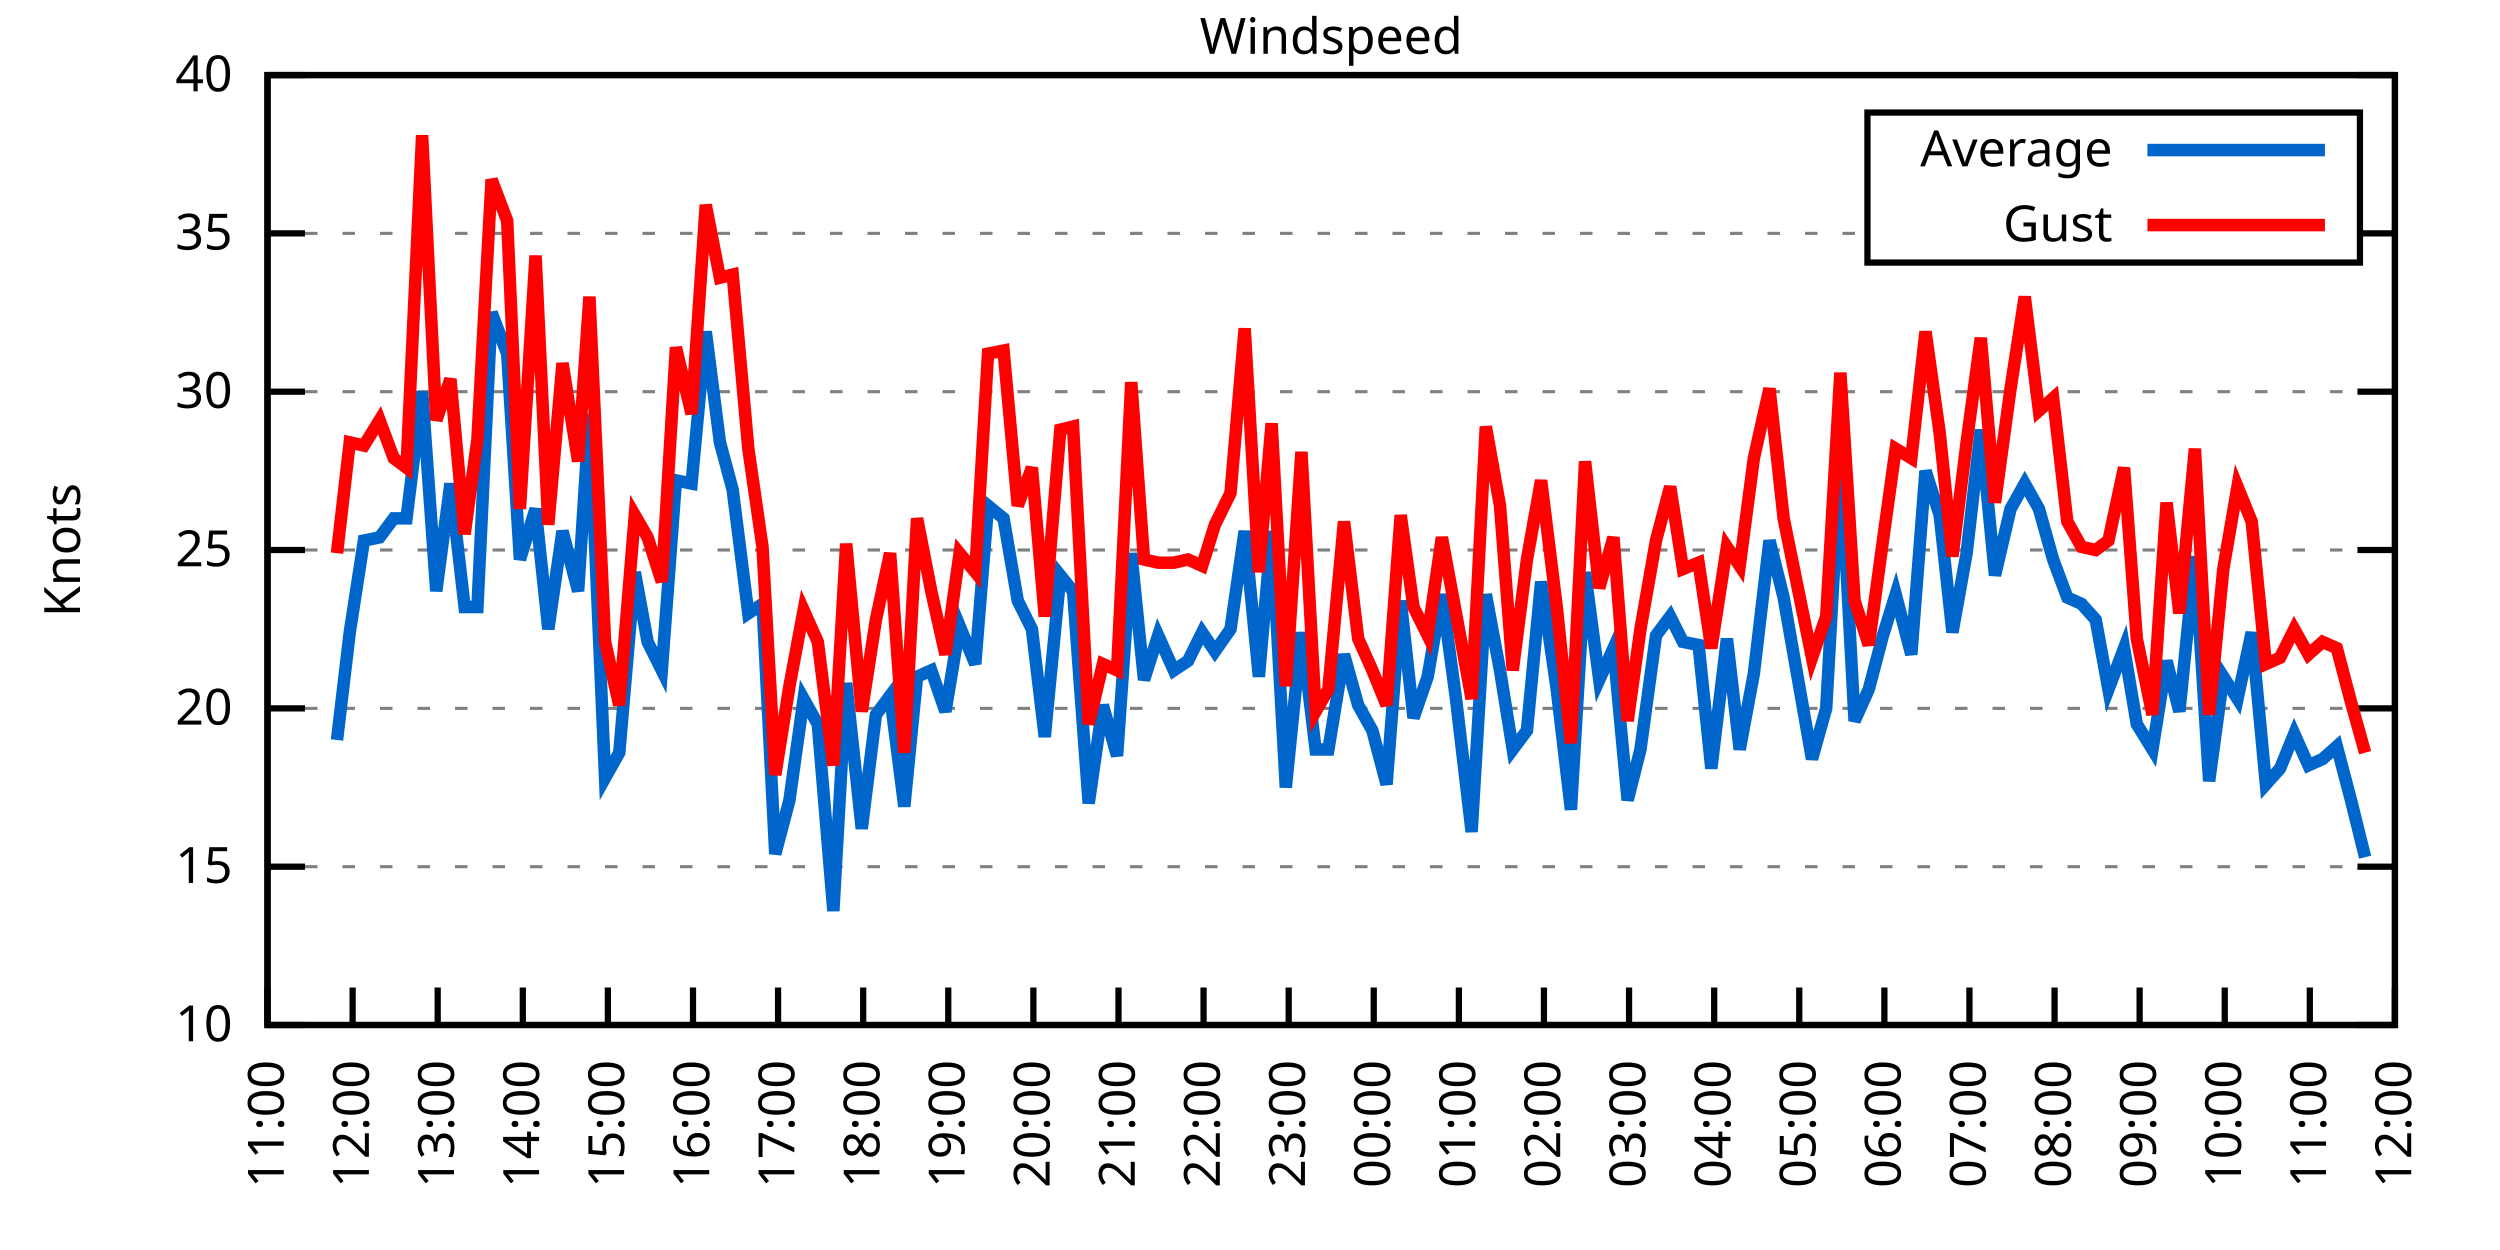
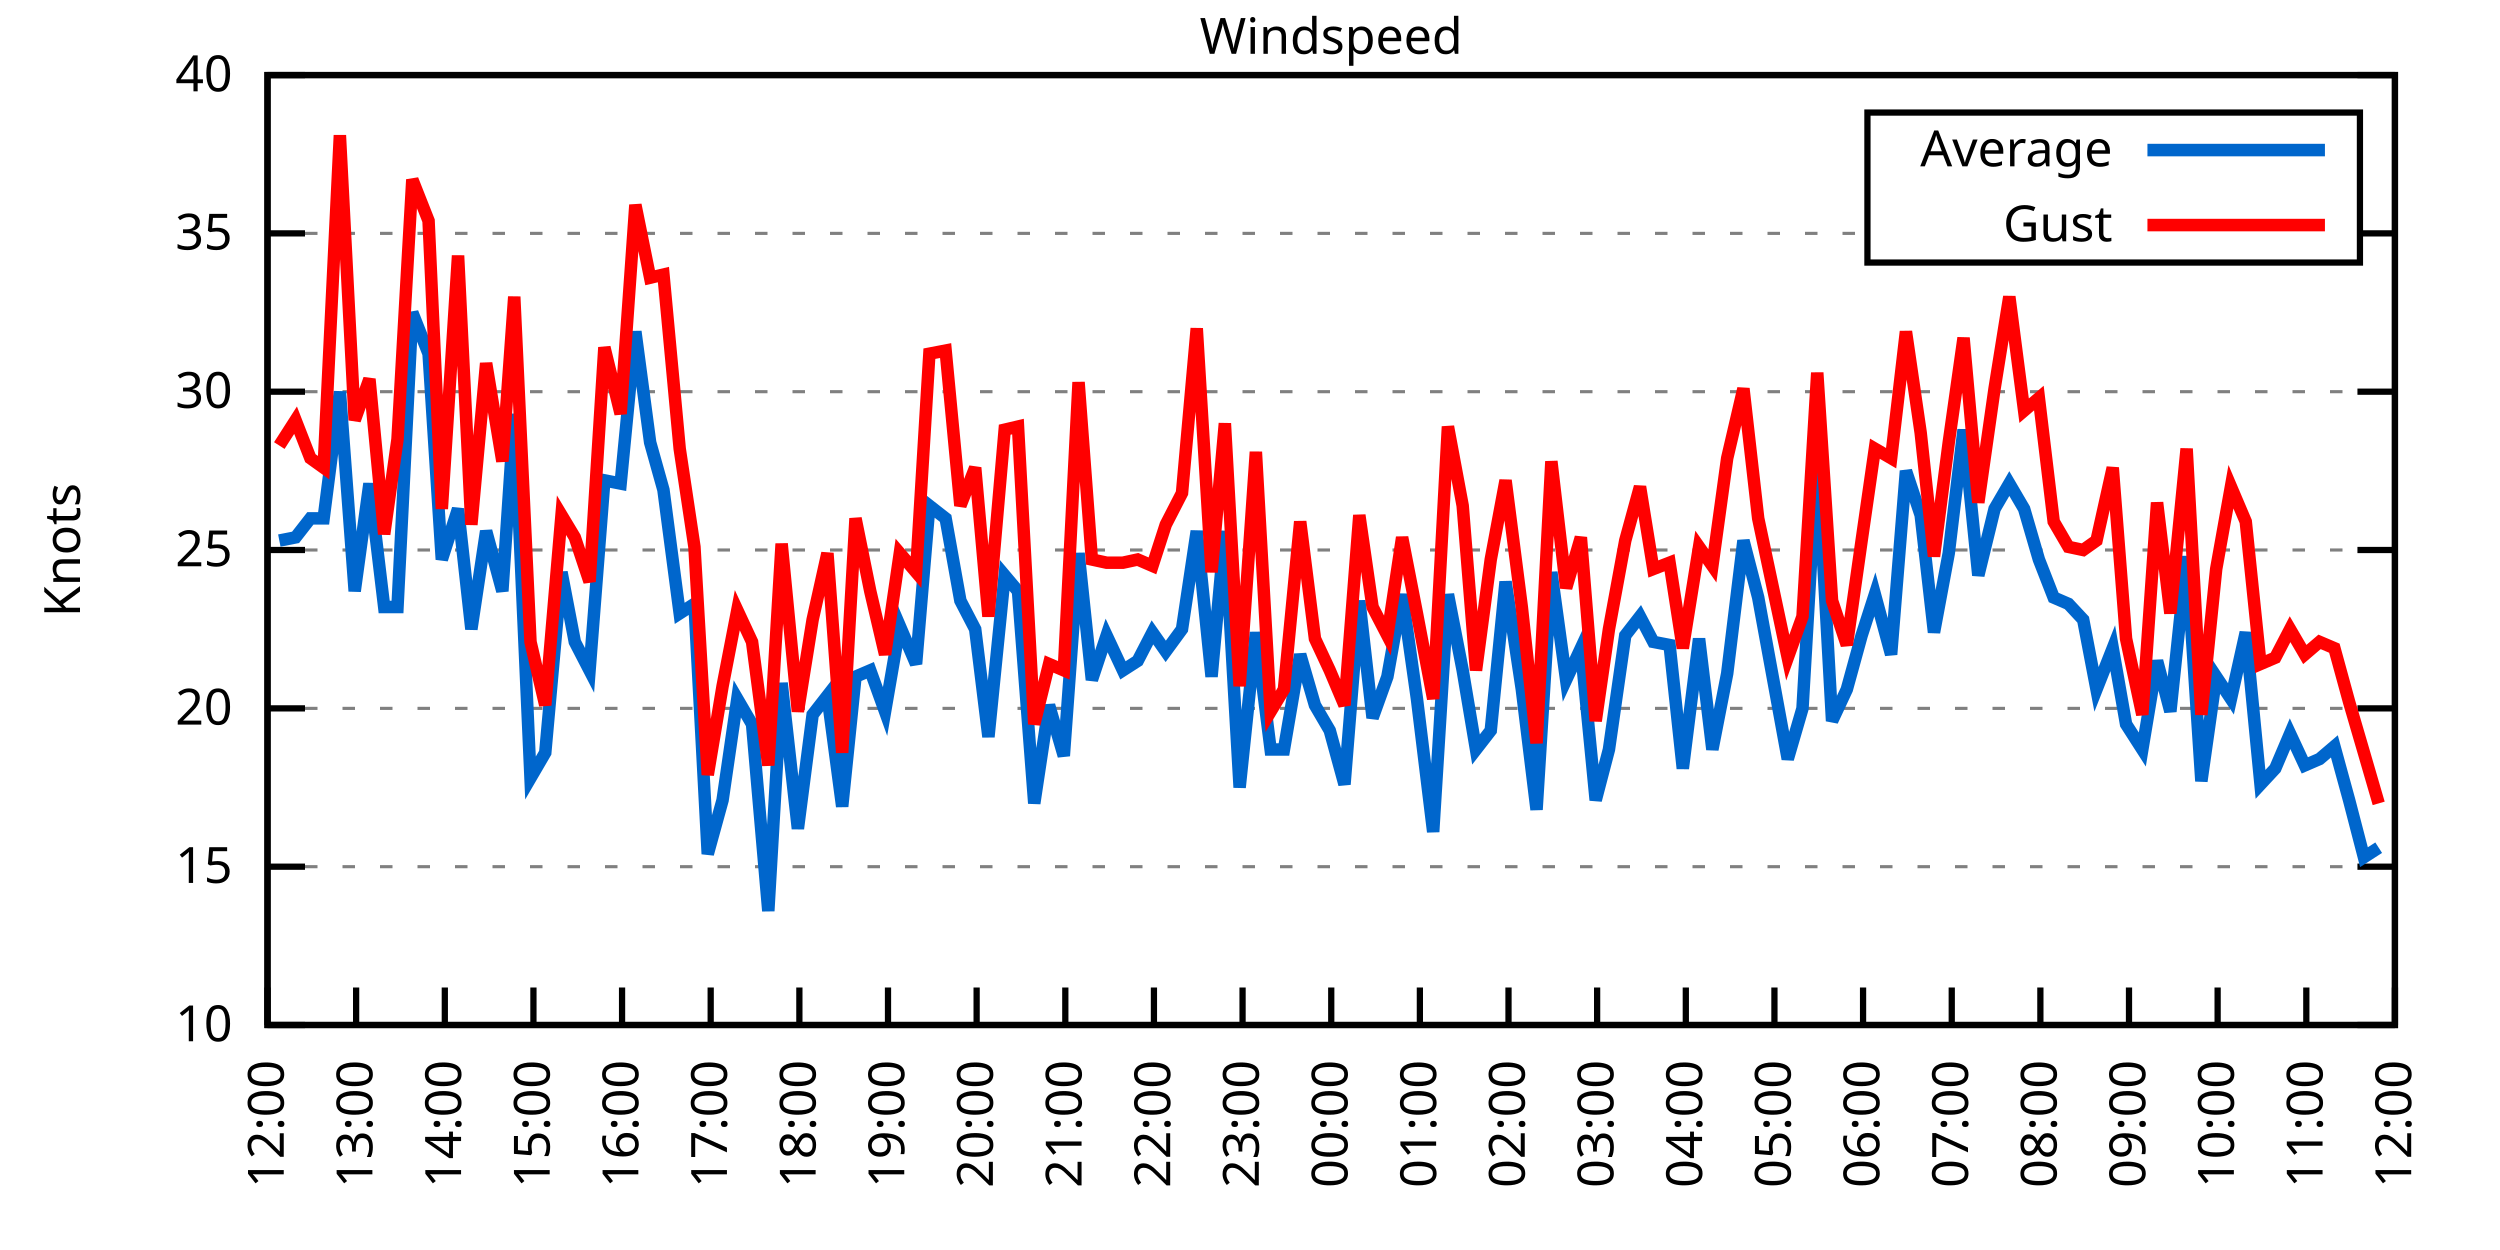
<svg xmlns="http://www.w3.org/2000/svg" xmlns:xlink="http://www.w3.org/1999/xlink" width="400" height="200" viewBox="0 0 400 200">
  <g id="gnuplot_canvas">
    <rect x="0" y="0" width="400" height="200" fill="none" />
    <defs>
      <circle id="gpDot" r="0.5" stroke-width="0.5" stroke="currentColor" />
      <path id="gpPt0" stroke-width="0.333" stroke="currentColor" d="M-1,0 h2 M0,-1 v2" />
      <path id="gpPt1" stroke-width="0.333" stroke="currentColor" d="M-1,-1 L1,1 M1,-1 L-1,1" />
      <path id="gpPt2" stroke-width="0.333" stroke="currentColor" d="M-1,0 L1,0 M0,-1 L0,1 M-1,-1 L1,1 M-1,1 L1,-1" />
      <rect id="gpPt3" stroke-width="0.333" stroke="currentColor" x="-1" y="-1" width="2" height="2" />
      <rect id="gpPt4" stroke-width="0.333" stroke="currentColor" fill="currentColor" x="-1" y="-1" width="2" height="2" />
      <circle id="gpPt5" stroke-width="0.333" stroke="currentColor" cx="0" cy="0" r="1" />
      <use xlink:href="#gpPt5" id="gpPt6" fill="currentColor" stroke="none" />
      <path id="gpPt7" stroke-width="0.333" stroke="currentColor" d="M0,-1.33 L-1.33,0.67 L1.33,0.67 z" />
      <use xlink:href="#gpPt7" id="gpPt8" fill="currentColor" stroke="none" />
      <use xlink:href="#gpPt7" id="gpPt9" stroke="currentColor" transform="rotate(180)" />
      <use xlink:href="#gpPt9" id="gpPt10" fill="currentColor" stroke="none" />
      <use xlink:href="#gpPt3" id="gpPt11" stroke="currentColor" transform="rotate(45)" />
      <use xlink:href="#gpPt11" id="gpPt12" fill="currentColor" stroke="none" />
      <path id="gpPt13" stroke-width="0.333" stroke="currentColor" d="M0,1.330 L1.265,0.411 L0.782,-1.067 L-0.782,-1.076 L-1.265,0.411 z" />
      <use xlink:href="#gpPt13" id="gpPt14" fill="currentColor" stroke="none" />
      <filter id="textbox" filterUnits="objectBoundingBox" x="0" y="0" height="1" width="1">
        <feFlood flood-color="white" flood-opacity="1" result="bgnd" />
        <feComposite in="SourceGraphic" in2="bgnd" operator="atop" />
      </filter>
      <filter id="greybox" filterUnits="objectBoundingBox" x="0" y="0" height="1" width="1">
        <feFlood flood-color="lightgrey" flood-opacity="1" result="grey" />
        <feComposite in="SourceGraphic" in2="grey" operator="atop" />
      </filter>
    </defs>
    <g fill="none" color="white" stroke="currentColor" stroke-width="1.00" stroke-linecap="butt" stroke-linejoin="miter">
</g>
    <g fill="none" color="black" stroke="currentColor" stroke-width="1.00" stroke-linecap="butt" stroke-linejoin="miter">
      <g stroke="none" shape-rendering="crispEdges">
        <polygon fill="rgb(255, 255, 255)" points="42.80,164.00 383.18,164.00 383.18,12.02 42.80,12.02 " />
      </g>
    </g>
    <g fill="none" color="black" stroke="currentColor" stroke-width="1.00" stroke-linecap="butt" stroke-linejoin="miter">
</g>
    <g fill="none" color="black" stroke="black" stroke-width="0.50" stroke-linecap="butt" stroke-linejoin="miter">
</g>
    <g fill="none" color="gray" stroke="currentColor" stroke-width="0.50" stroke-linecap="butt" stroke-linejoin="miter">
      <path stroke="gray" stroke-dasharray="2,4" class="gridline" d="M42.80,164.00 L383.19,164.00  " />
    </g>
    <g fill="none" color="gray" stroke="gray" stroke-width="1.00" stroke-linecap="butt" stroke-linejoin="miter">
</g>
    <g fill="none" color="black" stroke="currentColor" stroke-width="1.00" stroke-linecap="butt" stroke-linejoin="miter">
      <path stroke="black" d="M42.80,164.00 L48.80,164.00 M383.19,164.00 L377.19,164.00  " />
      <g transform="translate(37.20,166.60)" stroke="none" fill="black" font-family="Sans" font-size="8.00" text-anchor="end">
        <text>
          <tspan font-family="Sans"> 10</tspan>
        </text>
      </g>
    </g>
    <g fill="none" color="black" stroke="currentColor" stroke-width="1.00" stroke-linecap="butt" stroke-linejoin="miter">
</g>
    <g fill="none" color="black" stroke="black" stroke-width="0.50" stroke-linecap="butt" stroke-linejoin="miter">
</g>
    <g fill="none" color="gray" stroke="currentColor" stroke-width="0.50" stroke-linecap="butt" stroke-linejoin="miter">
      <path stroke="gray" stroke-dasharray="2,4" class="gridline" d="M42.80,138.67 L383.19,138.67  " />
    </g>
    <g fill="none" color="gray" stroke="gray" stroke-width="1.00" stroke-linecap="butt" stroke-linejoin="miter">
</g>
    <g fill="none" color="black" stroke="currentColor" stroke-width="1.00" stroke-linecap="butt" stroke-linejoin="miter">
      <path stroke="black" d="M42.80,138.67 L48.80,138.67 M383.19,138.67 L377.19,138.67  " />
      <g transform="translate(37.20,141.27)" stroke="none" fill="black" font-family="Sans" font-size="8.00" text-anchor="end">
        <text>
          <tspan font-family="Sans"> 15</tspan>
        </text>
      </g>
    </g>
    <g fill="none" color="black" stroke="currentColor" stroke-width="1.00" stroke-linecap="butt" stroke-linejoin="miter">
</g>
    <g fill="none" color="black" stroke="black" stroke-width="0.50" stroke-linecap="butt" stroke-linejoin="miter">
</g>
    <g fill="none" color="gray" stroke="currentColor" stroke-width="0.50" stroke-linecap="butt" stroke-linejoin="miter">
      <path stroke="gray" stroke-dasharray="2,4" class="gridline" d="M42.80,113.34 L383.19,113.34  " />
    </g>
    <g fill="none" color="gray" stroke="gray" stroke-width="1.00" stroke-linecap="butt" stroke-linejoin="miter">
</g>
    <g fill="none" color="black" stroke="currentColor" stroke-width="1.00" stroke-linecap="butt" stroke-linejoin="miter">
      <path stroke="black" d="M42.80,113.34 L48.80,113.34 M383.19,113.34 L377.19,113.34  " />
      <g transform="translate(37.20,115.94)" stroke="none" fill="black" font-family="Sans" font-size="8.00" text-anchor="end">
        <text>
          <tspan font-family="Sans"> 20</tspan>
        </text>
      </g>
    </g>
    <g fill="none" color="black" stroke="currentColor" stroke-width="1.00" stroke-linecap="butt" stroke-linejoin="miter">
</g>
    <g fill="none" color="black" stroke="black" stroke-width="0.50" stroke-linecap="butt" stroke-linejoin="miter">
</g>
    <g fill="none" color="gray" stroke="currentColor" stroke-width="0.50" stroke-linecap="butt" stroke-linejoin="miter">
      <path stroke="gray" stroke-dasharray="2,4" class="gridline" d="M42.80,88.00 L383.19,88.00  " />
    </g>
    <g fill="none" color="gray" stroke="gray" stroke-width="1.00" stroke-linecap="butt" stroke-linejoin="miter">
</g>
    <g fill="none" color="black" stroke="currentColor" stroke-width="1.00" stroke-linecap="butt" stroke-linejoin="miter">
      <path stroke="black" d="M42.80,88.00 L48.80,88.00 M383.19,88.00 L377.19,88.00  " />
      <g transform="translate(37.20,90.60)" stroke="none" fill="black" font-family="Sans" font-size="8.00" text-anchor="end">
        <text>
          <tspan font-family="Sans"> 25</tspan>
        </text>
      </g>
    </g>
    <g fill="none" color="black" stroke="currentColor" stroke-width="1.00" stroke-linecap="butt" stroke-linejoin="miter">
</g>
    <g fill="none" color="black" stroke="black" stroke-width="0.50" stroke-linecap="butt" stroke-linejoin="miter">
</g>
    <g fill="none" color="gray" stroke="currentColor" stroke-width="0.50" stroke-linecap="butt" stroke-linejoin="miter">
      <path stroke="gray" stroke-dasharray="2,4" class="gridline" d="M42.80,62.67 L383.19,62.67  " />
    </g>
    <g fill="none" color="gray" stroke="gray" stroke-width="1.00" stroke-linecap="butt" stroke-linejoin="miter">
</g>
    <g fill="none" color="black" stroke="currentColor" stroke-width="1.00" stroke-linecap="butt" stroke-linejoin="miter">
      <path stroke="black" d="M42.80,62.67 L48.80,62.67 M383.19,62.67 L377.19,62.67  " />
      <g transform="translate(37.20,65.27)" stroke="none" fill="black" font-family="Sans" font-size="8.00" text-anchor="end">
        <text>
          <tspan font-family="Sans"> 30</tspan>
        </text>
      </g>
    </g>
    <g fill="none" color="black" stroke="currentColor" stroke-width="1.00" stroke-linecap="butt" stroke-linejoin="miter">
</g>
    <g fill="none" color="black" stroke="black" stroke-width="0.50" stroke-linecap="butt" stroke-linejoin="miter">
</g>
    <g fill="none" color="gray" stroke="currentColor" stroke-width="0.50" stroke-linecap="butt" stroke-linejoin="miter">
      <path stroke="gray" stroke-dasharray="2,4" class="gridline" d="M42.80,37.34 L298.79,37.34 M377.59,37.34 L383.19,37.34  " />
    </g>
    <g fill="none" color="gray" stroke="gray" stroke-width="1.00" stroke-linecap="butt" stroke-linejoin="miter">
</g>
    <g fill="none" color="black" stroke="currentColor" stroke-width="1.00" stroke-linecap="butt" stroke-linejoin="miter">
      <path stroke="black" d="M42.80,37.34 L48.80,37.34 M383.19,37.34 L377.19,37.34  " />
      <g transform="translate(37.20,39.94)" stroke="none" fill="black" font-family="Sans" font-size="8.00" text-anchor="end">
        <text>
          <tspan font-family="Sans"> 35</tspan>
        </text>
      </g>
    </g>
    <g fill="none" color="black" stroke="currentColor" stroke-width="1.00" stroke-linecap="butt" stroke-linejoin="miter">
</g>
    <g fill="none" color="black" stroke="black" stroke-width="0.50" stroke-linecap="butt" stroke-linejoin="miter">
</g>
    <g fill="none" color="gray" stroke="currentColor" stroke-width="0.50" stroke-linecap="butt" stroke-linejoin="miter">
      <path stroke="gray" stroke-dasharray="2,4" class="gridline" d="M42.80,12.01 L383.19,12.01  " />
    </g>
    <g fill="none" color="gray" stroke="gray" stroke-width="1.00" stroke-linecap="butt" stroke-linejoin="miter">
</g>
    <g fill="none" color="black" stroke="currentColor" stroke-width="1.00" stroke-linecap="butt" stroke-linejoin="miter">
      <path stroke="black" d="M42.80,12.01 L48.80,12.01 M383.19,12.01 L377.19,12.01  " />
      <g transform="translate(37.20,14.61)" stroke="none" fill="black" font-family="Sans" font-size="8.00" text-anchor="end">
        <text>
          <tspan font-family="Sans"> 40</tspan>
        </text>
      </g>
    </g>
    <g fill="none" color="black" stroke="currentColor" stroke-width="1.00" stroke-linecap="butt" stroke-linejoin="miter">
      <path stroke="black" d="M42.80,164.00 L42.80,158.00  " />
      <g transform="translate(45.40,169.60) rotate(270.00)" stroke="none" fill="black" font-family="Sans" font-size="8.00" text-anchor="end">
        <text>
-           <tspan font-family="Sans">11:00</tspan>
-         </text>
-       </g>
-     </g>
-     <g fill="none" color="black" stroke="currentColor" stroke-width="1.00" stroke-linecap="butt" stroke-linejoin="miter">
-       <path stroke="black" d="M56.42,164.00 L56.42,158.00  " />
-       <g transform="translate(59.02,169.60) rotate(270.00)" stroke="none" fill="black" font-family="Sans" font-size="8.00" text-anchor="end">
-         <text>
          <tspan font-family="Sans">12:00</tspan>
        </text>
      </g>
    </g>
    <g fill="none" color="black" stroke="currentColor" stroke-width="1.00" stroke-linecap="butt" stroke-linejoin="miter">
-       <path stroke="black" d="M70.03,164.00 L70.03,158.00  " />
-       <g transform="translate(72.63,169.60) rotate(270.00)" stroke="none" fill="black" font-family="Sans" font-size="8.00" text-anchor="end">
+       <path stroke="black" d="M56.98,164.00 L56.98,158.00  " />
+       <g transform="translate(59.58,169.60) rotate(270.00)" stroke="none" fill="black" font-family="Sans" font-size="8.00" text-anchor="end">
        <text>
          <tspan font-family="Sans">13:00</tspan>
        </text>
      </g>
    </g>
    <g fill="none" color="black" stroke="currentColor" stroke-width="1.00" stroke-linecap="butt" stroke-linejoin="miter">
-       <path stroke="black" d="M83.65,164.00 L83.65,158.00  " />
-       <g transform="translate(86.25,169.60) rotate(270.00)" stroke="none" fill="black" font-family="Sans" font-size="8.00" text-anchor="end">
+       <path stroke="black" d="M71.17,164.00 L71.17,158.00  " />
+       <g transform="translate(73.77,169.60) rotate(270.00)" stroke="none" fill="black" font-family="Sans" font-size="8.00" text-anchor="end">
        <text>
          <tspan font-family="Sans">14:00</tspan>
        </text>
      </g>
    </g>
    <g fill="none" color="black" stroke="currentColor" stroke-width="1.00" stroke-linecap="butt" stroke-linejoin="miter">
-       <path stroke="black" d="M97.26,164.00 L97.26,158.00  " />
-       <g transform="translate(99.86,169.60) rotate(270.00)" stroke="none" fill="black" font-family="Sans" font-size="8.00" text-anchor="end">
+       <path stroke="black" d="M85.35,164.00 L85.35,158.00  " />
+       <g transform="translate(87.95,169.60) rotate(270.00)" stroke="none" fill="black" font-family="Sans" font-size="8.00" text-anchor="end">
        <text>
          <tspan font-family="Sans">15:00</tspan>
        </text>
      </g>
    </g>
    <g fill="none" color="black" stroke="currentColor" stroke-width="1.00" stroke-linecap="butt" stroke-linejoin="miter">
-       <path stroke="black" d="M110.88,164.00 L110.88,158.00  " />
-       <g transform="translate(113.48,169.60) rotate(270.00)" stroke="none" fill="black" font-family="Sans" font-size="8.00" text-anchor="end">
+       <path stroke="black" d="M99.53,164.00 L99.53,158.00  " />
+       <g transform="translate(102.13,169.60) rotate(270.00)" stroke="none" fill="black" font-family="Sans" font-size="8.00" text-anchor="end">
        <text>
          <tspan font-family="Sans">16:00</tspan>
        </text>
      </g>
    </g>
    <g fill="none" color="black" stroke="currentColor" stroke-width="1.00" stroke-linecap="butt" stroke-linejoin="miter">
-       <path stroke="black" d="M124.49,164.00 L124.49,158.00  " />
-       <g transform="translate(127.09,169.60) rotate(270.00)" stroke="none" fill="black" font-family="Sans" font-size="8.00" text-anchor="end">
+       <path stroke="black" d="M113.71,164.00 L113.71,158.00  " />
+       <g transform="translate(116.31,169.60) rotate(270.00)" stroke="none" fill="black" font-family="Sans" font-size="8.00" text-anchor="end">
        <text>
          <tspan font-family="Sans">17:00</tspan>
        </text>
      </g>
    </g>
    <g fill="none" color="black" stroke="currentColor" stroke-width="1.00" stroke-linecap="butt" stroke-linejoin="miter">
-       <path stroke="black" d="M138.11,164.00 L138.11,158.00  " />
-       <g transform="translate(140.71,169.60) rotate(270.00)" stroke="none" fill="black" font-family="Sans" font-size="8.00" text-anchor="end">
+       <path stroke="black" d="M127.90,164.00 L127.90,158.00  " />
+       <g transform="translate(130.50,169.60) rotate(270.00)" stroke="none" fill="black" font-family="Sans" font-size="8.00" text-anchor="end">
        <text>
          <tspan font-family="Sans">18:00</tspan>
        </text>
      </g>
    </g>
    <g fill="none" color="black" stroke="currentColor" stroke-width="1.00" stroke-linecap="butt" stroke-linejoin="miter">
-       <path stroke="black" d="M151.72,164.00 L151.72,158.00  " />
-       <g transform="translate(154.32,169.60) rotate(270.00)" stroke="none" fill="black" font-family="Sans" font-size="8.00" text-anchor="end">
+       <path stroke="black" d="M142.08,164.00 L142.08,158.00  " />
+       <g transform="translate(144.68,169.60) rotate(270.00)" stroke="none" fill="black" font-family="Sans" font-size="8.00" text-anchor="end">
        <text>
          <tspan font-family="Sans">19:00</tspan>
        </text>
      </g>
    </g>
    <g fill="none" color="black" stroke="currentColor" stroke-width="1.00" stroke-linecap="butt" stroke-linejoin="miter">
-       <path stroke="black" d="M165.34,164.00 L165.34,158.00  " />
-       <g transform="translate(167.94,169.60) rotate(270.00)" stroke="none" fill="black" font-family="Sans" font-size="8.00" text-anchor="end">
+       <path stroke="black" d="M156.26,164.00 L156.26,158.00  " />
+       <g transform="translate(158.86,169.60) rotate(270.00)" stroke="none" fill="black" font-family="Sans" font-size="8.00" text-anchor="end">
        <text>
          <tspan font-family="Sans">20:00</tspan>
        </text>
      </g>
    </g>
    <g fill="none" color="black" stroke="currentColor" stroke-width="1.00" stroke-linecap="butt" stroke-linejoin="miter">
-       <path stroke="black" d="M178.96,164.00 L178.96,158.00  " />
-       <g transform="translate(181.56,169.60) rotate(270.00)" stroke="none" fill="black" font-family="Sans" font-size="8.00" text-anchor="end">
+       <path stroke="black" d="M170.45,164.00 L170.45,158.00  " />
+       <g transform="translate(173.05,169.60) rotate(270.00)" stroke="none" fill="black" font-family="Sans" font-size="8.00" text-anchor="end">
        <text>
          <tspan font-family="Sans">21:00</tspan>
        </text>
      </g>
    </g>
    <g fill="none" color="black" stroke="currentColor" stroke-width="1.00" stroke-linecap="butt" stroke-linejoin="miter">
-       <path stroke="black" d="M192.57,164.00 L192.57,158.00  " />
-       <g transform="translate(195.17,169.60) rotate(270.00)" stroke="none" fill="black" font-family="Sans" font-size="8.00" text-anchor="end">
+       <path stroke="black" d="M184.63,164.00 L184.63,158.00  " />
+       <g transform="translate(187.23,169.60) rotate(270.00)" stroke="none" fill="black" font-family="Sans" font-size="8.00" text-anchor="end">
        <text>
          <tspan font-family="Sans">22:00</tspan>
        </text>
      </g>
    </g>
    <g fill="none" color="black" stroke="currentColor" stroke-width="1.00" stroke-linecap="butt" stroke-linejoin="miter">
-       <path stroke="black" d="M206.19,164.00 L206.19,158.00  " />
-       <g transform="translate(208.79,169.60) rotate(270.00)" stroke="none" fill="black" font-family="Sans" font-size="8.00" text-anchor="end">
+       <path stroke="black" d="M198.81,164.00 L198.81,158.00  " />
+       <g transform="translate(201.41,169.60) rotate(270.00)" stroke="none" fill="black" font-family="Sans" font-size="8.00" text-anchor="end">
        <text>
          <tspan font-family="Sans">23:00</tspan>
        </text>
      </g>
    </g>
    <g fill="none" color="black" stroke="currentColor" stroke-width="1.00" stroke-linecap="butt" stroke-linejoin="miter">
-       <path stroke="black" d="M219.80,164.00 L219.80,158.00  " />
-       <g transform="translate(222.40,169.60) rotate(270.00)" stroke="none" fill="black" font-family="Sans" font-size="8.00" text-anchor="end">
+       <path stroke="black" d="M213.00,164.00 L213.00,158.00  " />
+       <g transform="translate(215.60,169.60) rotate(270.00)" stroke="none" fill="black" font-family="Sans" font-size="8.00" text-anchor="end">
        <text>
          <tspan font-family="Sans">00:00</tspan>
        </text>
      </g>
    </g>
    <g fill="none" color="black" stroke="currentColor" stroke-width="1.00" stroke-linecap="butt" stroke-linejoin="miter">
-       <path stroke="black" d="M233.42,164.00 L233.42,158.00  " />
-       <g transform="translate(236.02,169.60) rotate(270.00)" stroke="none" fill="black" font-family="Sans" font-size="8.00" text-anchor="end">
+       <path stroke="black" d="M227.18,164.00 L227.18,158.00  " />
+       <g transform="translate(229.78,169.60) rotate(270.00)" stroke="none" fill="black" font-family="Sans" font-size="8.00" text-anchor="end">
        <text>
          <tspan font-family="Sans">01:00</tspan>
        </text>
      </g>
    </g>
    <g fill="none" color="black" stroke="currentColor" stroke-width="1.00" stroke-linecap="butt" stroke-linejoin="miter">
-       <path stroke="black" d="M247.03,164.00 L247.03,158.00  " />
-       <g transform="translate(249.63,169.60) rotate(270.00)" stroke="none" fill="black" font-family="Sans" font-size="8.00" text-anchor="end">
+       <path stroke="black" d="M241.36,164.00 L241.36,158.00  " />
+       <g transform="translate(243.96,169.60) rotate(270.00)" stroke="none" fill="black" font-family="Sans" font-size="8.00" text-anchor="end">
        <text>
          <tspan font-family="Sans">02:00</tspan>
        </text>
      </g>
    </g>
    <g fill="none" color="black" stroke="currentColor" stroke-width="1.00" stroke-linecap="butt" stroke-linejoin="miter">
-       <path stroke="black" d="M260.65,164.00 L260.65,158.00  " />
-       <g transform="translate(263.25,169.60) rotate(270.00)" stroke="none" fill="black" font-family="Sans" font-size="8.00" text-anchor="end">
+       <path stroke="black" d="M255.54,164.00 L255.54,158.00  " />
+       <g transform="translate(258.14,169.60) rotate(270.00)" stroke="none" fill="black" font-family="Sans" font-size="8.00" text-anchor="end">
        <text>
          <tspan font-family="Sans">03:00</tspan>
        </text>
      </g>
    </g>
    <g fill="none" color="black" stroke="currentColor" stroke-width="1.00" stroke-linecap="butt" stroke-linejoin="miter">
-       <path stroke="black" d="M274.27,164.00 L274.27,158.00  " />
-       <g transform="translate(276.87,169.60) rotate(270.00)" stroke="none" fill="black" font-family="Sans" font-size="8.00" text-anchor="end">
+       <path stroke="black" d="M269.73,164.00 L269.73,158.00  " />
+       <g transform="translate(272.33,169.60) rotate(270.00)" stroke="none" fill="black" font-family="Sans" font-size="8.00" text-anchor="end">
        <text>
          <tspan font-family="Sans">04:00</tspan>
        </text>
      </g>
    </g>
    <g fill="none" color="black" stroke="currentColor" stroke-width="1.00" stroke-linecap="butt" stroke-linejoin="miter">
-       <path stroke="black" d="M287.88,164.00 L287.88,158.00  " />
-       <g transform="translate(290.48,169.60) rotate(270.00)" stroke="none" fill="black" font-family="Sans" font-size="8.00" text-anchor="end">
+       <path stroke="black" d="M283.91,164.00 L283.91,158.00  " />
+       <g transform="translate(286.51,169.60) rotate(270.00)" stroke="none" fill="black" font-family="Sans" font-size="8.00" text-anchor="end">
        <text>
          <tspan font-family="Sans">05:00</tspan>
        </text>
      </g>
    </g>
    <g fill="none" color="black" stroke="currentColor" stroke-width="1.00" stroke-linecap="butt" stroke-linejoin="miter">
-       <path stroke="black" d="M301.50,164.00 L301.50,158.00  " />
-       <g transform="translate(304.10,169.60) rotate(270.00)" stroke="none" fill="black" font-family="Sans" font-size="8.00" text-anchor="end">
+       <path stroke="black" d="M298.09,164.00 L298.09,158.00  " />
+       <g transform="translate(300.69,169.60) rotate(270.00)" stroke="none" fill="black" font-family="Sans" font-size="8.00" text-anchor="end">
        <text>
          <tspan font-family="Sans">06:00</tspan>
        </text>
      </g>
    </g>
    <g fill="none" color="black" stroke="currentColor" stroke-width="1.00" stroke-linecap="butt" stroke-linejoin="miter">
-       <path stroke="black" d="M315.11,164.00 L315.11,158.00  " />
-       <g transform="translate(317.71,169.60) rotate(270.00)" stroke="none" fill="black" font-family="Sans" font-size="8.00" text-anchor="end">
+       <path stroke="black" d="M312.28,164.00 L312.28,158.00  " />
+       <g transform="translate(314.88,169.60) rotate(270.00)" stroke="none" fill="black" font-family="Sans" font-size="8.00" text-anchor="end">
        <text>
          <tspan font-family="Sans">07:00</tspan>
        </text>
      </g>
    </g>
    <g fill="none" color="black" stroke="currentColor" stroke-width="1.00" stroke-linecap="butt" stroke-linejoin="miter">
-       <path stroke="black" d="M328.73,164.00 L328.73,158.00  " />
-       <g transform="translate(331.33,169.60) rotate(270.00)" stroke="none" fill="black" font-family="Sans" font-size="8.00" text-anchor="end">
+       <path stroke="black" d="M326.46,164.00 L326.46,158.00  " />
+       <g transform="translate(329.06,169.60) rotate(270.00)" stroke="none" fill="black" font-family="Sans" font-size="8.00" text-anchor="end">
        <text>
          <tspan font-family="Sans">08:00</tspan>
        </text>
      </g>
    </g>
    <g fill="none" color="black" stroke="currentColor" stroke-width="1.00" stroke-linecap="butt" stroke-linejoin="miter">
-       <path stroke="black" d="M342.34,164.00 L342.34,158.00  " />
-       <g transform="translate(344.94,169.60) rotate(270.00)" stroke="none" fill="black" font-family="Sans" font-size="8.00" text-anchor="end">
+       <path stroke="black" d="M340.64,164.00 L340.64,158.00  " />
+       <g transform="translate(343.24,169.60) rotate(270.00)" stroke="none" fill="black" font-family="Sans" font-size="8.00" text-anchor="end">
        <text>
          <tspan font-family="Sans">09:00</tspan>
        </text>
      </g>
    </g>
    <g fill="none" color="black" stroke="currentColor" stroke-width="1.00" stroke-linecap="butt" stroke-linejoin="miter">
-       <path stroke="black" d="M355.96,164.00 L355.96,158.00  " />
-       <g transform="translate(358.56,169.60) rotate(270.00)" stroke="none" fill="black" font-family="Sans" font-size="8.00" text-anchor="end">
+       <path stroke="black" d="M354.82,164.00 L354.82,158.00  " />
+       <g transform="translate(357.42,169.60) rotate(270.00)" stroke="none" fill="black" font-family="Sans" font-size="8.00" text-anchor="end">
        <text>
          <tspan font-family="Sans">10:00</tspan>
        </text>
      </g>
    </g>
    <g fill="none" color="black" stroke="currentColor" stroke-width="1.00" stroke-linecap="butt" stroke-linejoin="miter">
-       <path stroke="black" d="M369.57,164.00 L369.57,158.00  " />
-       <g transform="translate(372.17,169.60) rotate(270.00)" stroke="none" fill="black" font-family="Sans" font-size="8.00" text-anchor="end">
+       <path stroke="black" d="M369.01,164.00 L369.01,158.00  " />
+       <g transform="translate(371.61,169.60) rotate(270.00)" stroke="none" fill="black" font-family="Sans" font-size="8.00" text-anchor="end">
        <text>
          <tspan font-family="Sans">11:00</tspan>
        </text>
      </g>
    </g>
    <g fill="none" color="black" stroke="currentColor" stroke-width="1.00" stroke-linecap="butt" stroke-linejoin="miter">
      <path stroke="black" d="M383.19,164.00 L383.19,158.00  " />
      <g transform="translate(385.79,169.60) rotate(270.00)" stroke="none" fill="black" font-family="Sans" font-size="8.00" text-anchor="end">
        <text>
          <tspan font-family="Sans">12:00</tspan>
        </text>
      </g>
    </g>
    <g fill="none" color="black" stroke="currentColor" stroke-width="1.00" stroke-linecap="butt" stroke-linejoin="miter">
</g>
    <g fill="none" color="black" stroke="currentColor" stroke-width="1.00" stroke-linecap="butt" stroke-linejoin="miter">
      <path stroke="black" d="M42.80,12.01 L42.80,164.00 L383.19,164.00 L383.19,12.01 L42.80,12.01 Z  " />
    </g>
    <g fill="none" color="black" stroke="currentColor" stroke-width="1.00" stroke-linecap="butt" stroke-linejoin="miter">
</g>
    <g fill="none" color="black" stroke="currentColor" stroke-width="1.00" stroke-linecap="butt" stroke-linejoin="miter">
      <path stroke="black" d="M298.79,42.01 L298.79,18.01 L377.59,18.01 L377.59,42.01 L298.79,42.01 Z  " />
    </g>
    <g id="Windspeed_plot_1">
      <g fill="none" color="white" stroke="black" stroke-width="2.00" stroke-linecap="butt" stroke-linejoin="miter">
</g>
      <g fill="none" color="black" stroke="currentColor" stroke-width="2.00" stroke-linecap="butt" stroke-linejoin="miter">
        <g transform="translate(337.99,26.61)" stroke="none" fill="black" font-family="Sans" font-size="8.00" text-anchor="end">
          <text>
            <tspan font-family="Sans">Average</tspan>
          </text>
        </g>
      </g>
      <g fill="none" color="black" stroke="currentColor" stroke-width="2.00" stroke-linecap="butt" stroke-linejoin="miter">
-         <path stroke="rgb(  0, 102, 204)" d="M343.59,24.01 L371.99,24.01 M53.92,118.40 L55.96,101.18 L58.23,86.49 L60.73,85.98 L63.00,82.94 L65.04,82.94   L67.54,62.67 L69.80,94.59 L72.07,77.37 L74.34,97.12 L76.39,97.12 L78.65,50.01 L81.15,56.59 L83.19,89.52   L85.69,81.42 L87.73,100.67 L90.00,84.97 L92.50,94.59 L94.31,66.22 L96.81,124.48 L99.08,120.43 L101.57,91.55   L103.62,102.70 L105.89,107.26 L108.15,76.86 L110.65,77.37 L112.92,53.05 L115.19,70.78 L117.23,78.38 L119.73,98.14   L122.00,96.62 L124.04,136.64 L126.31,128.03 L128.58,111.82 L130.85,115.87 L133.34,145.76 L135.39,109.28 L137.88,132.59   L140.15,114.35 L142.42,111.31 L144.69,129.04 L146.73,108.27 L149.00,107.26 L151.27,113.84 L153.54,100.16 L156.04,106.24   L158.08,80.91 L160.57,82.94 L162.84,96.11 L165.11,100.67 L167.16,117.90 L169.65,92.06 L171.69,94.59 L174.19,128.54   L176.46,112.83 L178.73,120.94 L181.00,88.51 L183.04,108.78 L185.31,101.68 L187.81,107.26 L190.08,105.74 L192.34,101.18   L194.39,104.22 L196.88,100.67 L199.15,84.97 L201.42,108.27 L203.46,84.97 L205.73,126.00 L208.23,101.18 L210.50,119.92   L212.54,119.92 L215.04,104.72 L217.31,112.83 L219.58,116.88 L221.85,125.50 L224.11,96.11 L226.16,114.86 L228.43,108.27   L230.70,95.10 L232.96,111.82 L235.46,133.10 L237.73,95.10 L240.00,107.26 L242.04,119.92 L244.31,116.88 L246.58,93.07   L249.08,110.30 L251.35,129.55 L253.61,91.55 L255.88,108.78 L258.15,103.71 L260.42,128.03 L262.47,119.92 L264.96,101.68   L267.23,98.64 L269.27,102.70 L271.77,103.20 L273.81,122.96 L276.31,102.19 L278.35,119.92 L280.62,107.76 L283.12,86.49   L285.38,95.60 L289.92,121.44 L292.19,113.34 L294.46,72.81 L296.73,115.36 L299.00,110.30 L301.27,101.68 L303.31,95.10   L305.81,104.72 L308.08,75.34 L310.35,82.43 L312.39,101.18 L314.66,88.51 L316.93,68.75 L319.20,92.06 L321.69,81.42   L323.96,77.37 L326.23,81.42 L328.50,89.52 L330.77,95.60 L333.04,96.62 L335.31,99.15 L337.35,110.30 L339.85,103.71   L341.89,115.87 L344.39,119.92 L346.65,105.74 L348.70,113.84 L351.19,89.02 L353.46,124.99 L355.73,108.27 L358.00,111.82   L360.27,101.18 L362.54,125.50 L364.81,122.96 L367.08,117.39 L369.35,122.46 L371.62,121.44 L373.89,119.42 L376.16,128.03   L378.42,137.15  " />
+         <path stroke="rgb(  0, 102, 204)" d="M343.59,24.01 L371.99,24.01 M44.69,86.49 L47.29,85.98 L49.66,82.94 L51.78,82.94 L54.38,62.67 L56.75,94.59   L59.11,77.37 L61.47,97.12 L63.60,97.12 L65.97,50.01 L68.57,56.59 L70.69,89.52 L73.29,81.42 L75.42,100.67   L77.78,84.97 L80.38,94.59 L82.28,66.22 L84.88,124.48 L87.24,120.43 L89.84,91.55 L91.97,102.70 L94.33,107.26   L96.70,76.86 L99.30,77.37 L101.66,53.05 L104.02,70.78 L106.15,78.38 L108.75,98.14 L111.11,96.62 L113.24,136.64   L115.61,128.03 L117.97,111.82 L120.33,115.87 L122.93,145.76 L125.06,109.28 L127.66,132.59 L130.02,114.35 L132.39,111.31   L134.75,129.04 L136.88,108.27 L139.24,107.26 L141.61,113.84 L143.97,100.16 L146.57,106.24 L148.70,80.91 L151.30,82.94   L153.66,96.11 L156.03,100.67 L158.15,117.90 L160.75,92.06 L162.88,94.59 L165.48,128.54 L167.85,112.83 L170.21,120.94   L172.57,88.51 L174.70,108.78 L177.06,101.68 L179.67,107.26 L182.03,105.74 L184.39,101.18 L186.52,104.22 L189.12,100.67   L191.48,84.97 L193.85,108.27 L195.98,84.97 L198.34,126.00 L200.94,101.18 L203.30,119.92 L205.43,119.92 L208.03,104.72   L210.39,112.83 L212.76,116.88 L215.12,125.50 L217.49,96.11 L219.61,114.86 L221.98,108.27 L224.34,95.10 L226.71,111.82   L229.31,133.10 L231.67,95.10 L234.03,107.26 L236.16,119.92 L238.52,116.88 L240.89,93.07 L243.49,110.30 L245.85,129.55   L248.22,91.55 L250.58,108.78 L252.94,103.71 L255.31,128.03 L257.43,119.92 L260.04,101.68 L262.40,98.64 L264.53,102.70   L267.13,103.20 L269.25,122.96 L271.85,102.19 L273.98,119.92 L276.35,107.76 L278.95,86.49 L281.31,95.60 L286.04,121.44   L288.40,113.34 L290.76,72.81 L293.13,115.36 L295.49,110.30 L297.86,101.68 L299.98,95.10 L302.58,104.72 L304.95,75.34   L307.31,82.43 L309.44,101.18 L311.80,88.51 L314.17,68.75 L316.53,92.06 L319.13,81.42 L321.49,77.37 L323.86,81.42   L326.22,89.52 L328.59,95.60 L330.95,96.62 L333.31,99.15 L335.44,110.30 L338.04,103.71 L340.17,115.87 L342.77,119.92   L345.13,105.74 L347.26,113.84 L349.86,89.02 L352.22,124.99 L354.59,108.27 L356.95,111.82 L359.32,101.18 L361.68,125.50   L364.04,122.96 L366.41,117.39 L368.77,122.46 L371.13,121.44 L373.50,119.42 L375.86,128.03 L378.23,137.15 L380.59,135.63    " />
      </g>
    </g>
    <g id="Windspeed_plot_2">
      <g fill="none" color="black" stroke="currentColor" stroke-width="2.00" stroke-linecap="butt" stroke-linejoin="miter">
        <g transform="translate(337.99,38.61)" stroke="none" fill="black" font-family="Sans" font-size="8.00" text-anchor="end">
          <text>
            <tspan font-family="Sans">Gust</tspan>
          </text>
        </g>
      </g>
      <g fill="none" color="black" stroke="currentColor" stroke-width="2.00" stroke-linecap="butt" stroke-linejoin="miter">
-         <path stroke="rgb(255,   0,   0)" d="M343.59,36.01 L371.99,36.01 M53.92,88.51 L55.96,70.78 L58.23,71.29 L60.73,67.23 L63.00,73.31 L65.04,74.83   L67.54,21.64 L69.80,67.23 L72.07,60.65 L74.34,85.47 L76.39,70.27 L78.65,28.73 L81.15,35.32 L83.19,81.42   L85.69,40.89 L87.73,83.95 L90.00,58.11 L92.50,73.82 L94.31,47.47 L96.81,102.70 L99.08,112.83 L101.57,82.43   L103.62,85.98 L105.89,93.07 L108.15,55.58 L110.65,66.22 L112.92,32.78 L115.19,44.43 L117.23,43.93 L119.73,71.79   L122.00,87.50 L124.04,123.98 L126.31,109.79 L128.58,97.63 L130.85,102.70 L133.34,122.46 L135.39,86.99 L137.88,113.84   L140.15,99.15 L142.42,88.51 L144.69,120.43 L146.73,82.94 L149.00,94.59 L151.27,104.72 L153.54,88.51 L156.04,91.55   L158.08,56.59 L160.57,56.09 L162.84,80.91 L165.11,74.83 L167.16,98.64 L169.65,68.75 L171.69,68.25 L174.19,115.87   L176.46,106.24 L178.73,107.26 L181.00,61.15 L183.04,89.52 L185.31,90.03 L187.81,90.03 L190.08,89.52 L192.34,90.54   L194.39,83.95 L196.88,78.89 L199.15,52.54 L201.42,91.55 L203.46,67.74 L205.73,109.79 L208.23,72.30 L210.50,113.84   L212.54,110.30 L215.04,83.45 L217.31,102.19 L219.58,107.26 L221.85,112.83 L224.11,82.43 L226.16,97.12 L228.43,101.68   L230.70,85.98 L232.96,98.14 L235.46,111.82 L237.73,68.25 L240.00,80.91 L242.04,107.26 L244.31,89.52 L246.58,76.86   L249.08,97.12 L251.35,118.91 L253.61,73.82 L255.88,94.08 L258.15,85.98 L260.42,115.36 L262.47,100.67 L264.96,86.49   L267.23,77.87 L269.27,91.04 L271.77,90.03 L273.81,103.71 L276.31,87.50 L278.35,90.54 L280.62,73.31 L283.12,62.17   L285.38,82.94 L289.92,105.23 L292.19,98.64 L294.46,59.63 L296.73,96.11 L299.00,103.20 L301.27,86.49 L303.31,71.79   L305.81,73.31 L308.08,53.05 L310.35,69.26 L312.39,89.02 L314.66,70.78 L316.93,54.06 L319.20,80.41 L321.69,62.17   L323.96,47.47 L326.23,65.71 L328.50,63.69 L330.77,83.45 L333.04,87.50 L335.31,88.00 L337.35,86.49 L339.85,74.83   L341.89,102.19 L344.39,114.35 L346.65,80.41 L348.70,98.14 L351.19,71.79 L353.46,114.35 L355.73,91.04 L358.00,77.87   L360.27,83.45 L362.54,106.24 L364.81,105.23 L367.08,100.67 L369.35,104.72 L371.62,102.70 L373.89,103.71 L376.16,112.32   L378.42,120.43  " />
+         <path stroke="rgb(255,   0,   0)" d="M343.59,36.01 L371.99,36.01 M44.69,71.29 L47.29,67.23 L49.66,73.31 L51.78,74.83 L54.38,21.64 L56.75,67.23   L59.11,60.65 L61.47,85.47 L63.60,70.27 L65.97,28.73 L68.57,35.32 L70.69,81.42 L73.29,40.89 L75.42,83.95   L77.78,58.11 L80.38,73.82 L82.28,47.47 L84.88,102.70 L87.24,112.83 L89.84,82.43 L91.97,85.98 L94.33,93.07   L96.70,55.58 L99.30,66.22 L101.66,32.78 L104.02,44.43 L106.15,43.93 L108.75,71.79 L111.11,87.50 L113.24,123.98   L115.61,109.79 L117.97,97.63 L120.33,102.70 L122.93,122.46 L125.06,86.99 L127.66,113.84 L130.02,99.15 L132.39,88.51   L134.75,120.43 L136.88,82.94 L139.24,94.59 L141.61,104.72 L143.97,88.51 L146.57,91.55 L148.70,56.59 L151.30,56.09   L153.66,80.91 L156.03,74.83 L158.15,98.64 L160.75,68.75 L162.88,68.25 L165.48,115.87 L167.85,106.24 L170.21,107.26   L172.57,61.15 L174.70,89.52 L177.06,90.03 L179.67,90.03 L182.03,89.52 L184.39,90.54 L186.52,83.95 L189.12,78.89   L191.48,52.54 L193.85,91.55 L195.98,67.74 L198.34,109.79 L200.94,72.30 L203.30,113.84 L205.43,110.30 L208.03,83.45   L210.39,102.19 L212.76,107.26 L215.12,112.83 L217.49,82.43 L219.61,97.12 L221.98,101.68 L224.34,85.98 L226.71,98.14   L229.31,111.82 L231.67,68.25 L234.03,80.91 L236.16,107.26 L238.52,89.52 L240.89,76.86 L243.49,97.12 L245.85,118.91   L248.22,73.82 L250.58,94.08 L252.94,85.98 L255.31,115.36 L257.43,100.67 L260.04,86.49 L262.40,77.87 L264.53,91.04   L267.13,90.03 L269.25,103.71 L271.85,87.50 L273.98,90.54 L276.35,73.31 L278.95,62.17 L281.31,82.94 L286.04,105.23   L288.40,98.64 L290.76,59.63 L293.13,96.11 L295.49,103.20 L297.86,86.49 L299.98,71.79 L302.58,73.31 L304.95,53.05   L307.31,69.26 L309.44,89.02 L311.80,70.78 L314.17,54.06 L316.53,80.41 L319.13,62.17 L321.49,47.47 L323.86,65.71   L326.22,63.69 L328.59,83.45 L330.95,87.50 L333.31,88.00 L335.44,86.49 L338.04,74.83 L340.17,102.19 L342.77,114.35   L345.13,80.41 L347.26,98.14 L349.86,71.79 L352.22,114.35 L354.59,91.04 L356.95,77.87 L359.32,83.45 L361.68,106.24   L364.04,105.23 L366.41,100.67 L368.77,104.72 L371.13,102.70 L373.50,103.71 L375.86,112.32 L378.23,120.43 L380.59,128.54    " />
      </g>
    </g>
    <g fill="none" color="black" stroke="currentColor" stroke-width="2.00" stroke-linecap="butt" stroke-linejoin="miter">
</g>
    <g fill="none" color="black" stroke="black" stroke-width="1.00" stroke-linecap="butt" stroke-linejoin="miter">
</g>
    <g fill="none" color="black" stroke="currentColor" stroke-width="1.00" stroke-linecap="butt" stroke-linejoin="miter">
      <path stroke="black" d="M42.80,12.01 L42.80,164.00 L383.19,164.00 L383.19,12.01 L42.80,12.01 Z  " />
      <g transform="translate(12.80,88.01) rotate(270.00)" stroke="none" fill="black" font-family="Sans" font-size="8.00" text-anchor="middle">
        <text>
          <tspan font-family="Sans">Knots</tspan>
        </text>
      </g>
    </g>
    <g fill="none" color="black" stroke="currentColor" stroke-width="1.00" stroke-linecap="butt" stroke-linejoin="miter">
</g>
    <g fill="none" color="black" stroke="currentColor" stroke-width="1.00" stroke-linecap="butt" stroke-linejoin="miter">
      <g transform="translate(212.99,8.61)" stroke="none" fill="black" font-family="Sans" font-size="8.00" text-anchor="middle">
        <text>
          <tspan font-family="Sans">Windspeed</tspan>
        </text>
      </g>
    </g>
    <g fill="none" color="black" stroke="currentColor" stroke-width="1.00" stroke-linecap="butt" stroke-linejoin="miter">
</g>
  </g>
</svg>
